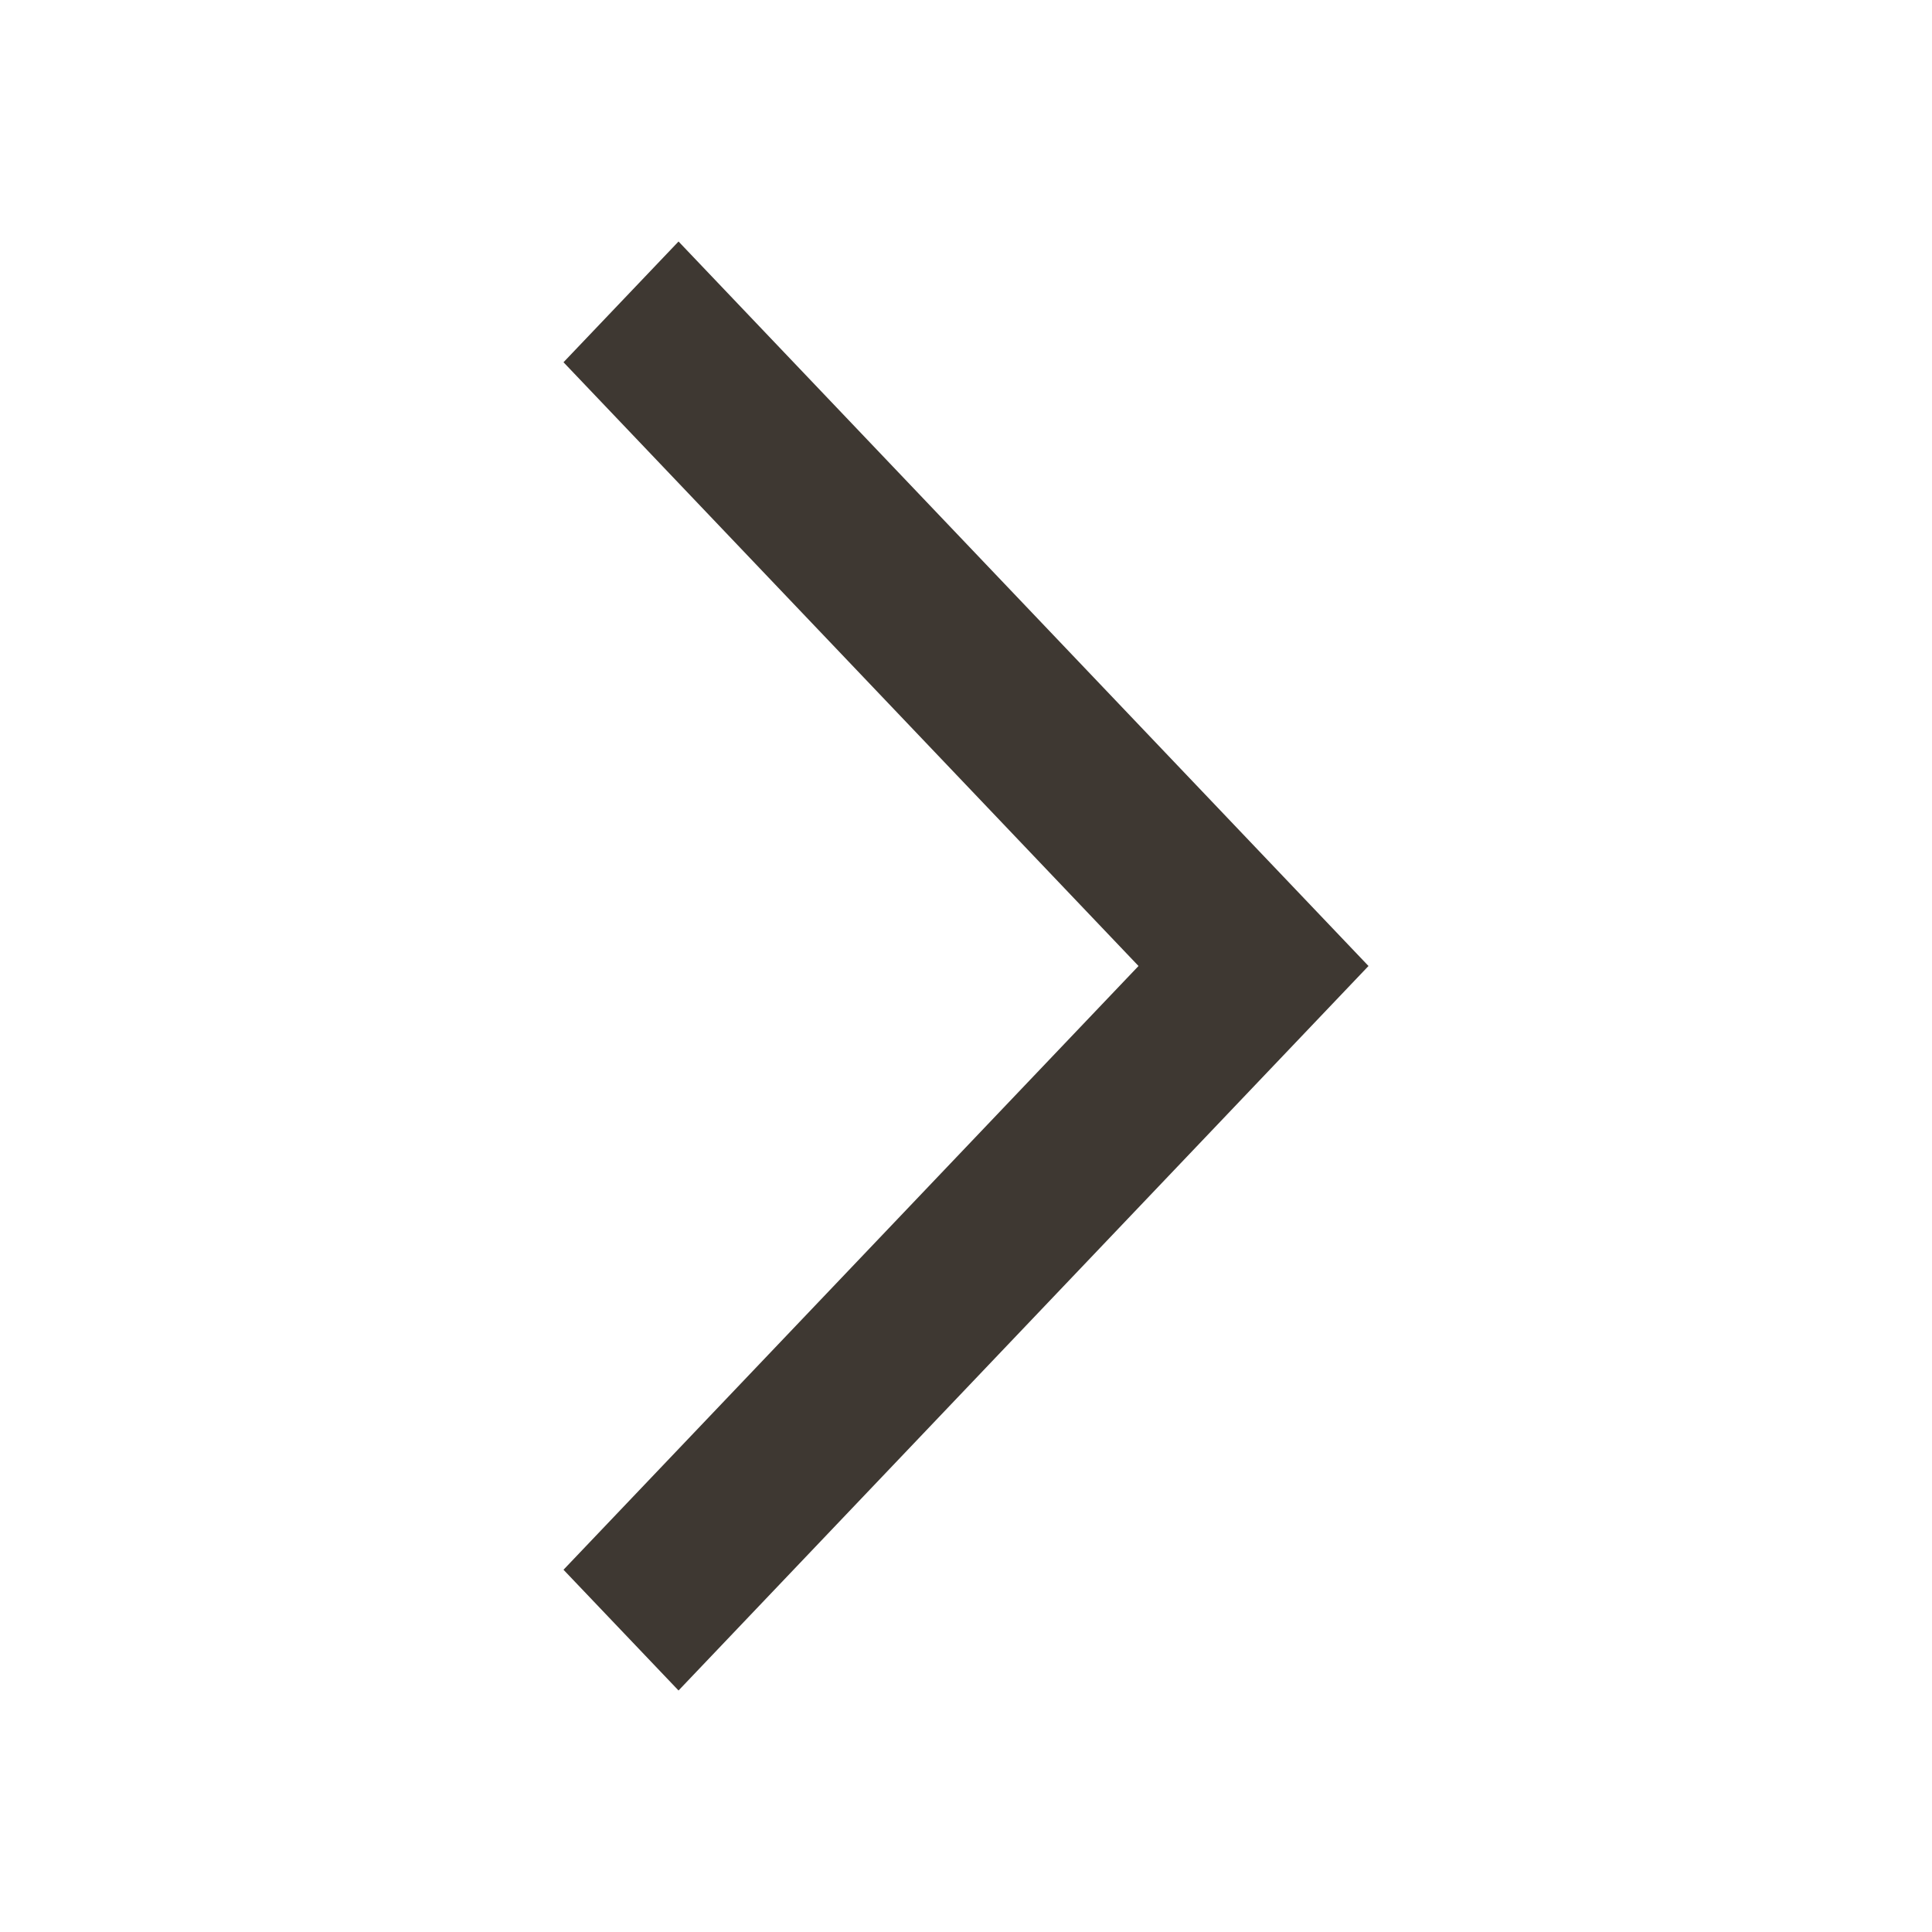
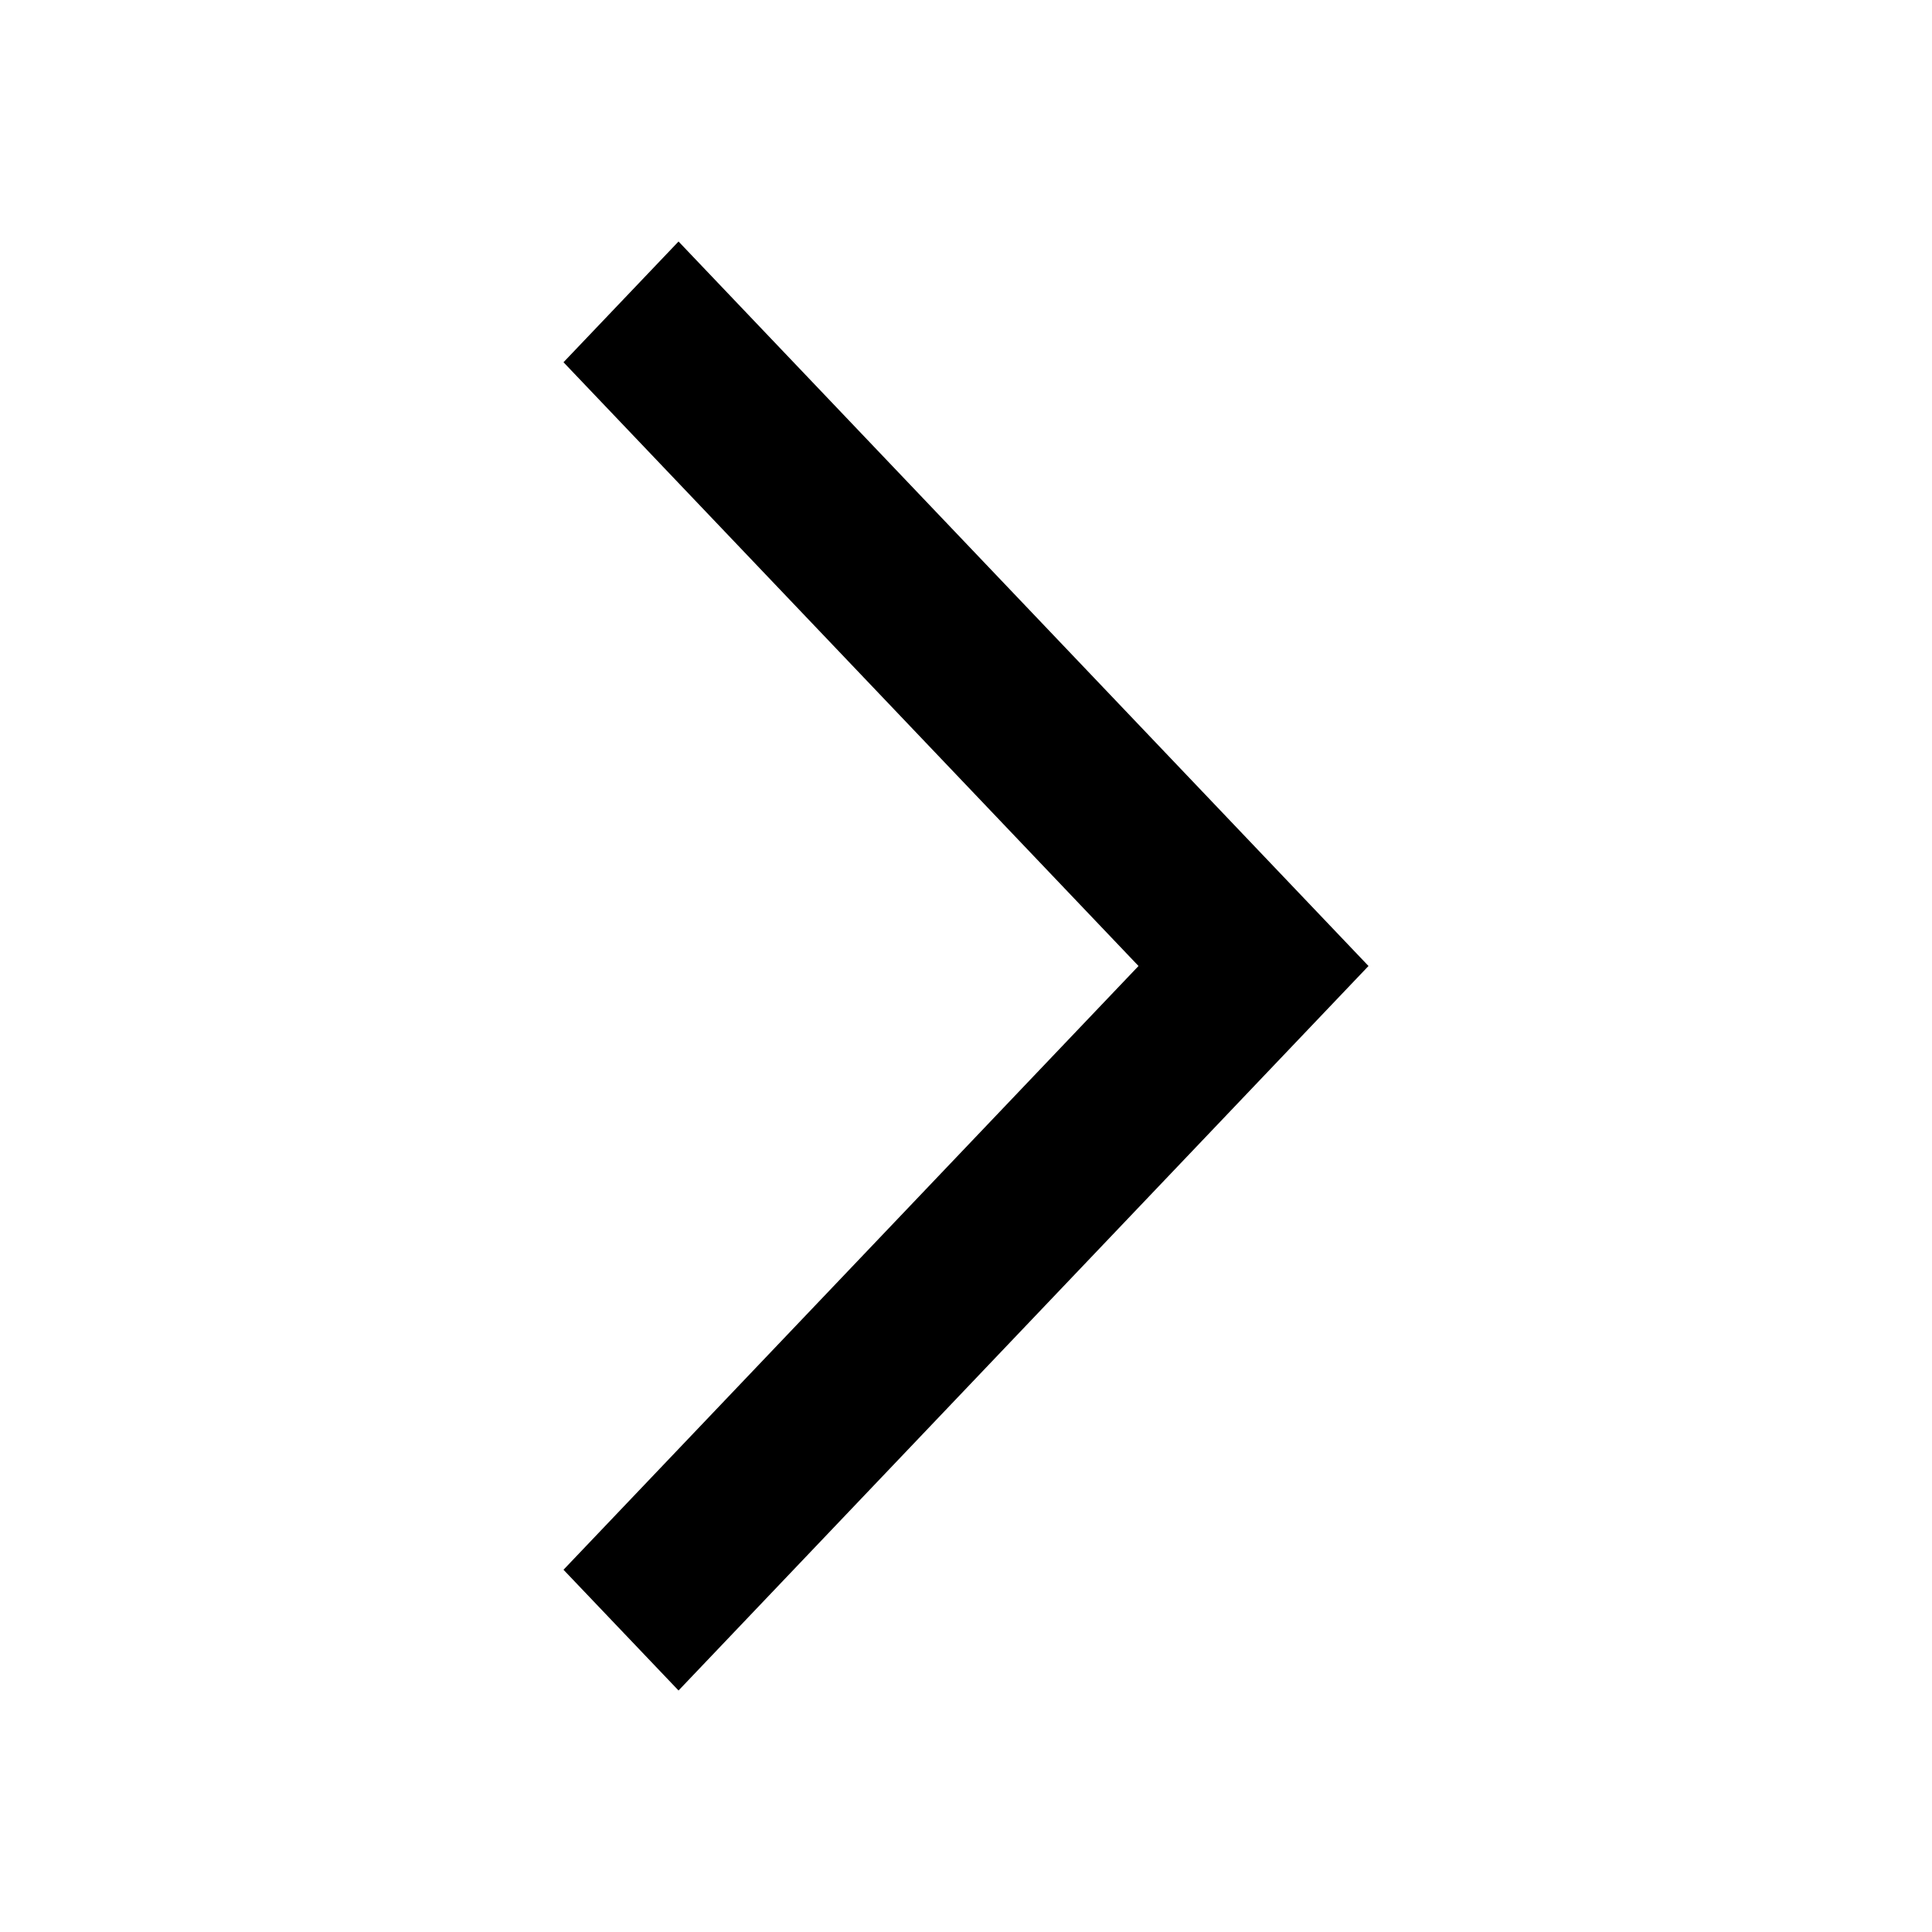
- <svg xmlns="http://www.w3.org/2000/svg" width="24" height="24" viewBox="0 0 24 24" fill="none">
-   <path fill-rule="evenodd" clip-rule="evenodd" d="M17 12L8.429 3L7 4.5L14.143 12L7 19.5L8.429 21L17 12Z" fill="#3E3832" />
+ <svg xmlns="http://www.w3.org/2000/svg" width="1em" height="1em" viewBox="0 0 24 24" fill="none">
+   <path fill-rule="evenodd" clip-rule="evenodd" d="M17 12L8.429 3L7 4.5L14.143 12L7 19.5L8.429 21L17 12Z" fill="currentColor" />
</svg>
